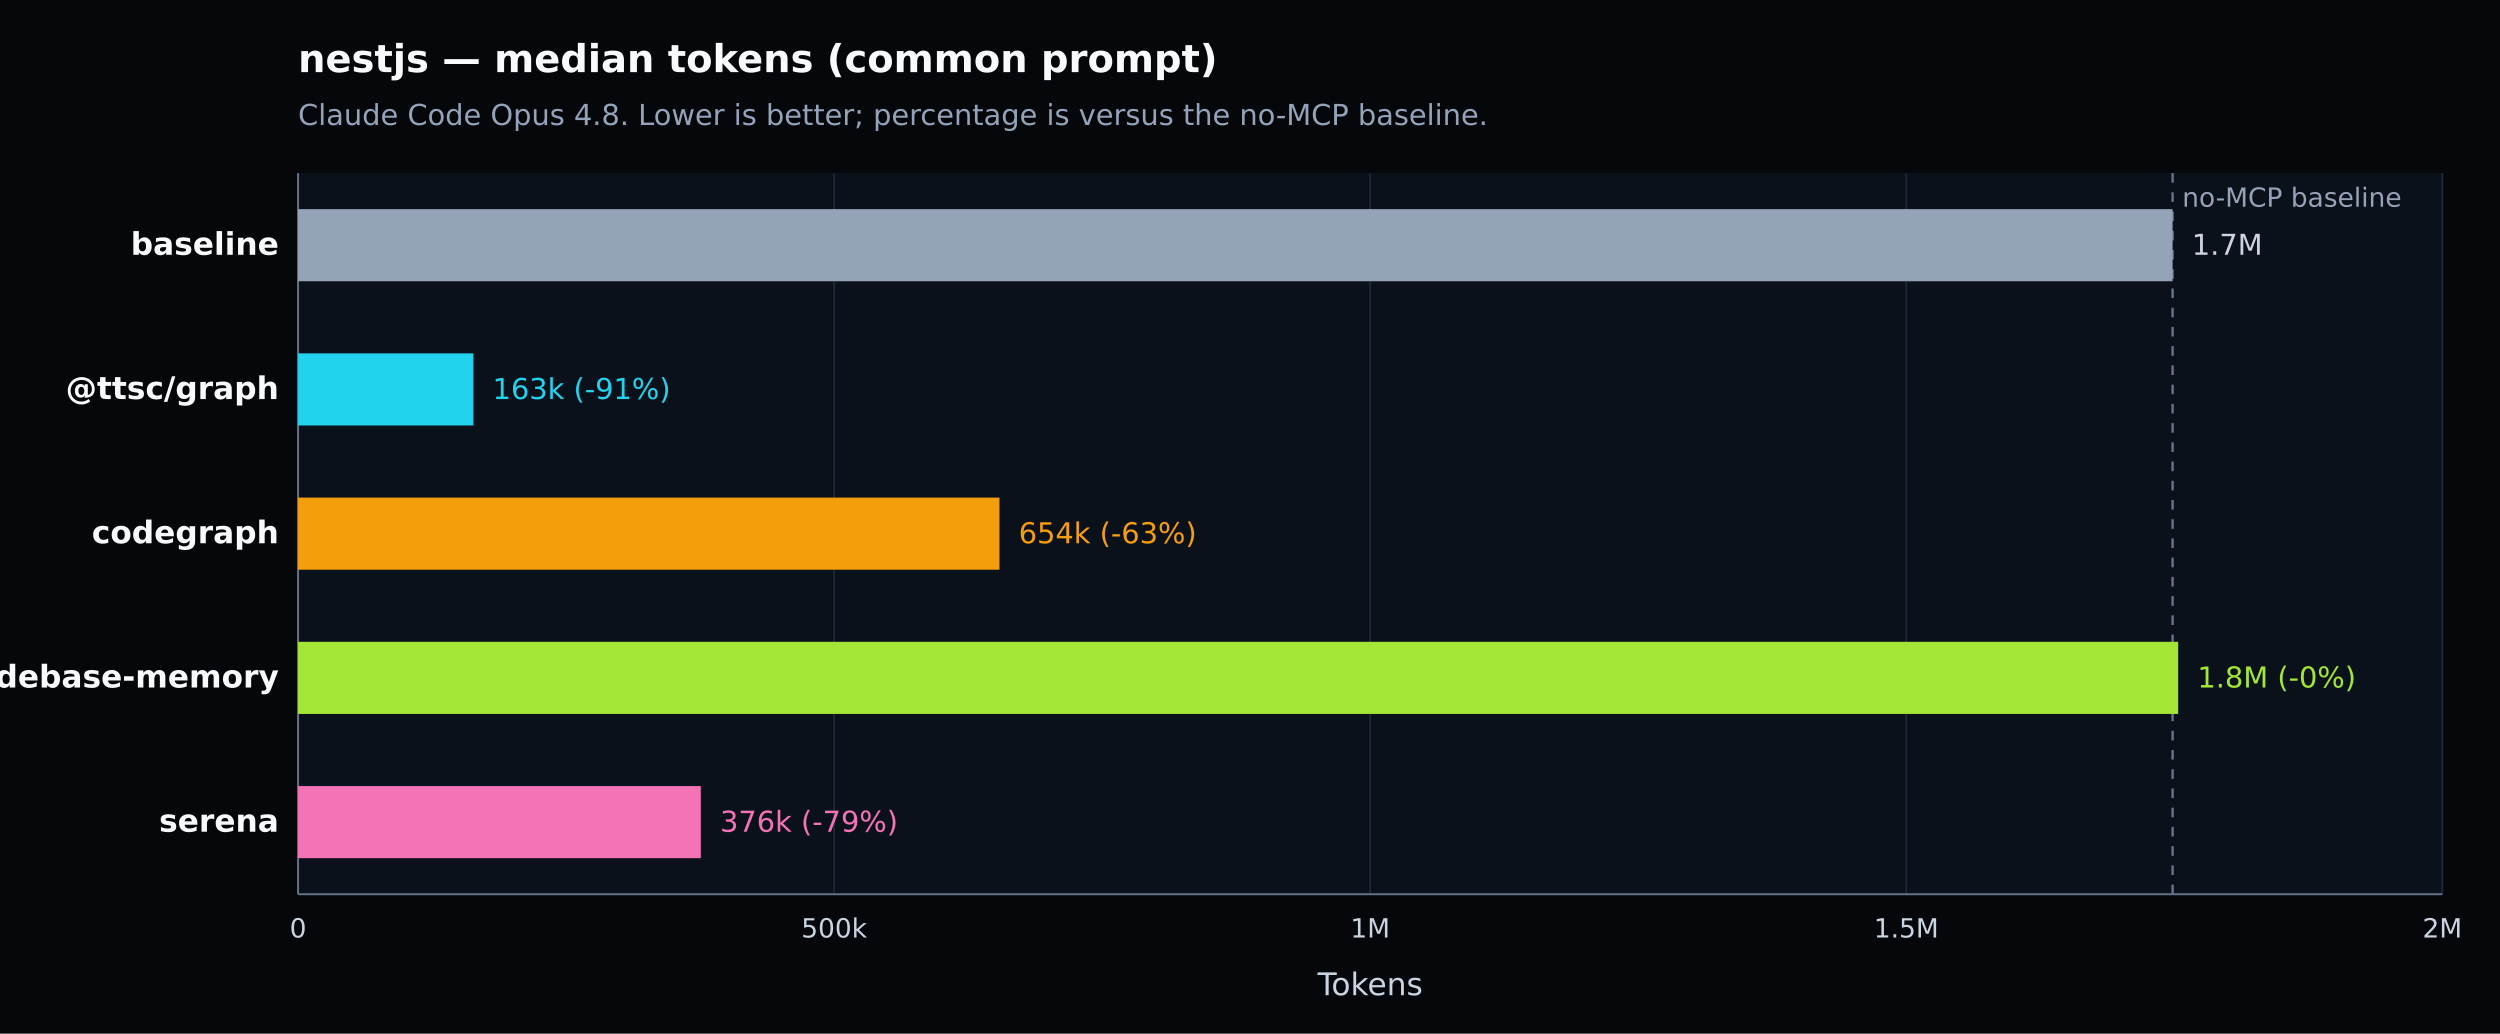
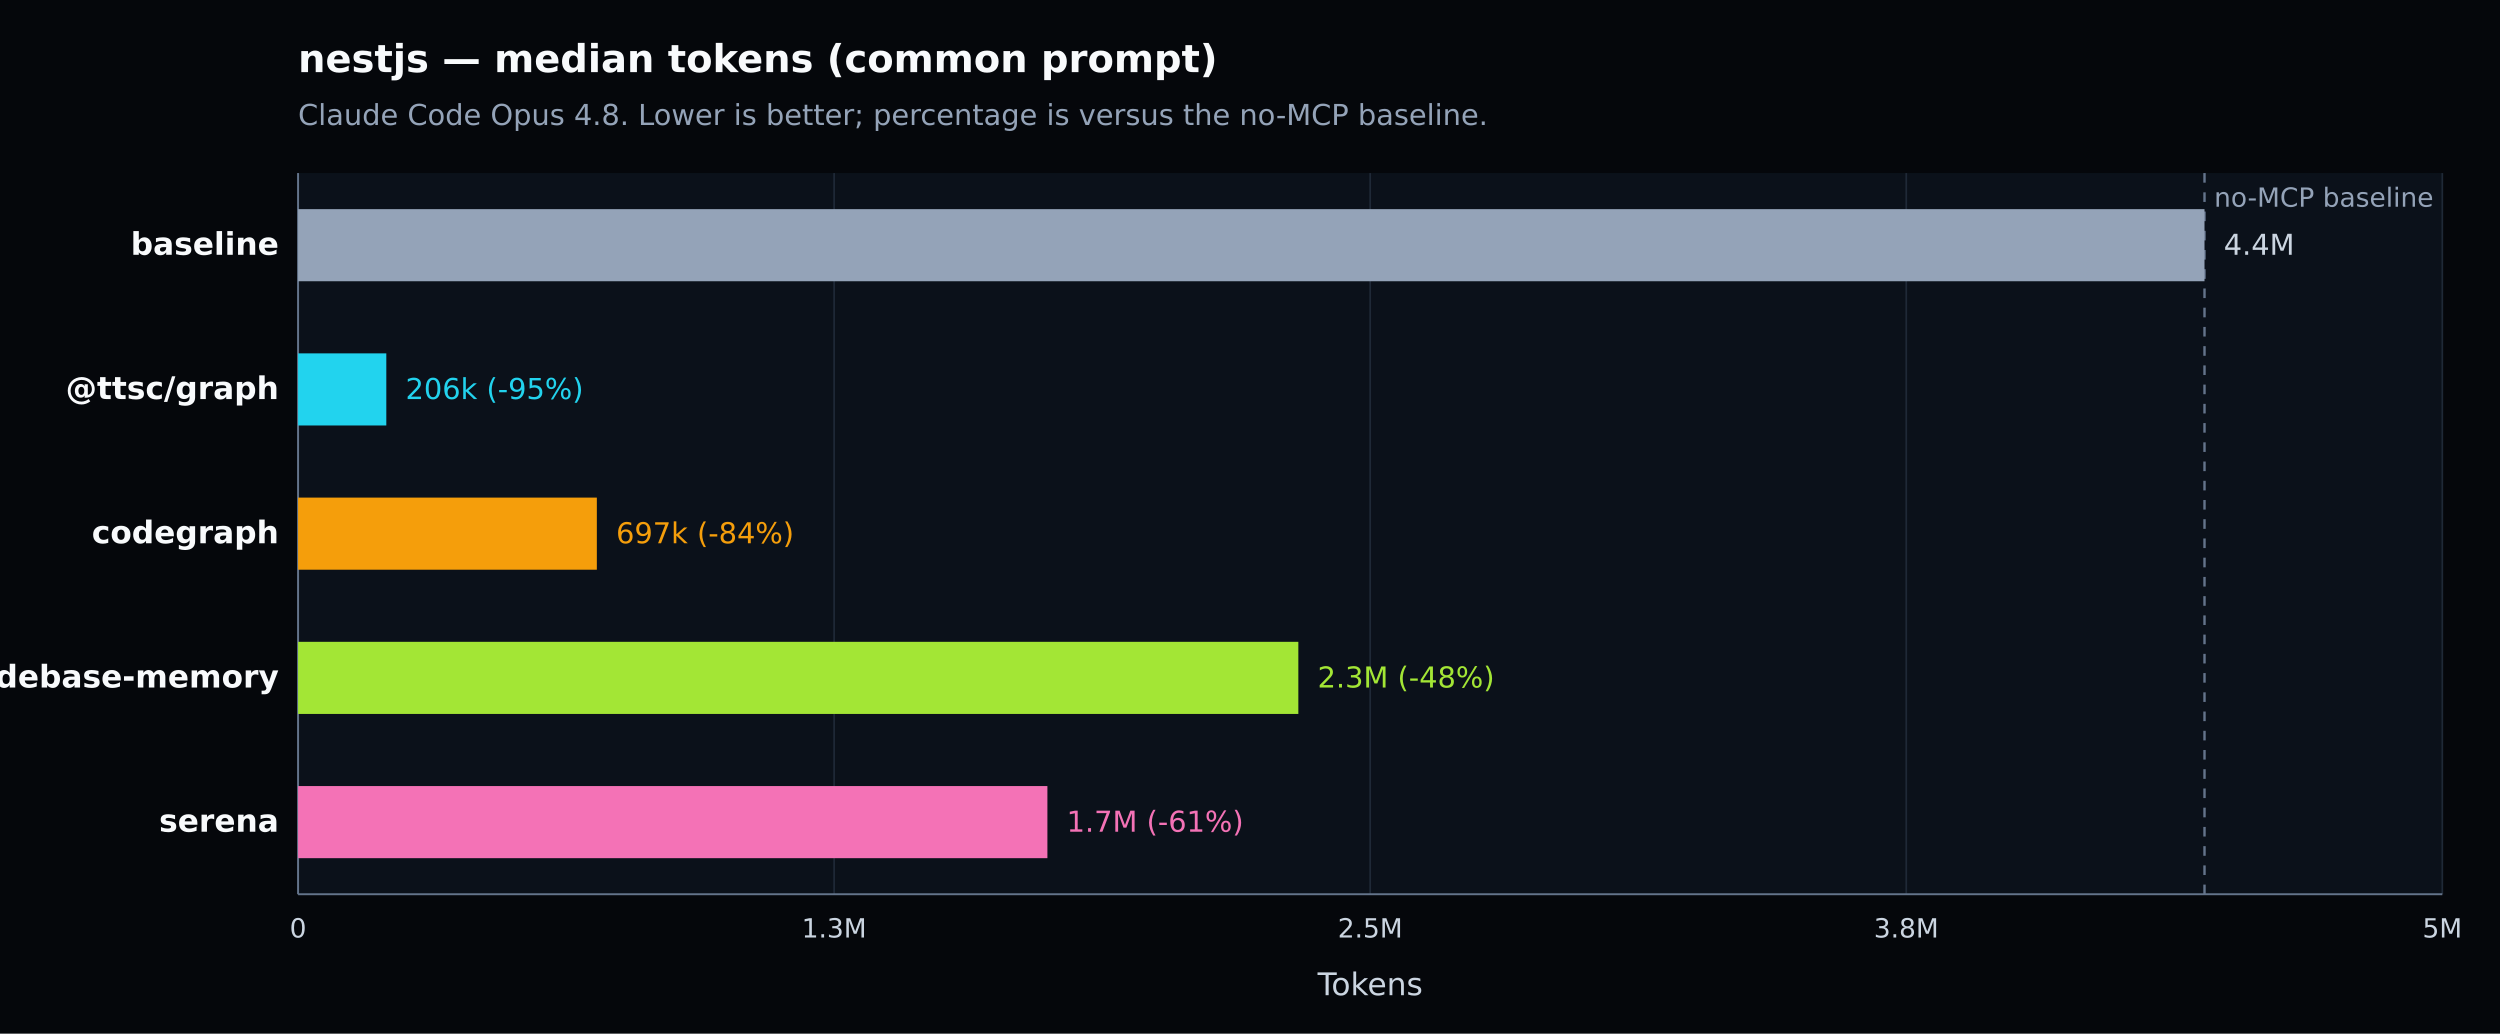
<svg xmlns="http://www.w3.org/2000/svg" width="1040" height="430" viewBox="0 0 1040 430" version="1.1" role="img" aria-label="nestjs — median tokens (common prompt). Claude Code Opus 4.8. Lower is better; percentage is versus the no-MCP baseline.">
  <defs>
    <style type="text/css">
   *{stroke-linejoin:round;stroke-linecap:butt}
   text{font-family:DejaVu Sans, Arial, sans-serif}
  </style>
  </defs>
  <g>
    <path d="M 0 430 L 1040 430 L 1040 0 L 0 0 z" style="fill:#05070b" />
    <text x="124" y="30" style="fill:#f8fafc;font-size:16px;font-weight:600">nestjs — median tokens (common prompt)</text>
    <text x="124" y="52" style="fill:#94a3b8;font-size:12px">Claude Code Opus 4.8. Lower is better; percentage is versus the no-MCP baseline.</text>
    <path d="M 124 72 L 1016 72 L 1016 372 L 124 372 z" style="fill:#0b111a" />
    <g>
      <path d="M 124.000 72 L 124.000 372" style="fill:none;stroke:#1f2937;stroke-width:0.7" />
      <text x="124.000" y="390" style="fill:#cbd5e1;font-size:11px;text-anchor:middle">0</text>
    </g>
    <g>
      <path d="M 347.000 72 L 347.000 372" style="fill:none;stroke:#1f2937;stroke-width:0.7" />
-       <text x="347.000" y="390" style="fill:#cbd5e1;font-size:11px;text-anchor:middle">500k</text>
+       <text x="347.000" y="390" style="fill:#cbd5e1;font-size:11px;text-anchor:middle">1.3M</text>
    </g>
    <g>
      <path d="M 570.000 72 L 570.000 372" style="fill:none;stroke:#1f2937;stroke-width:0.7" />
-       <text x="570.000" y="390" style="fill:#cbd5e1;font-size:11px;text-anchor:middle">1M</text>
+       <text x="570.000" y="390" style="fill:#cbd5e1;font-size:11px;text-anchor:middle">2.5M</text>
    </g>
    <g>
      <path d="M 793.000 72 L 793.000 372" style="fill:none;stroke:#1f2937;stroke-width:0.7" />
-       <text x="793.000" y="390" style="fill:#cbd5e1;font-size:11px;text-anchor:middle">1.5M</text>
+       <text x="793.000" y="390" style="fill:#cbd5e1;font-size:11px;text-anchor:middle">3.8M</text>
    </g>
    <g>
      <path d="M 1016.000 72 L 1016.000 372" style="fill:none;stroke:#1f2937;stroke-width:0.7" />
-       <text x="1016.000" y="390" style="fill:#cbd5e1;font-size:11px;text-anchor:middle">2M</text>
+       <text x="1016.000" y="390" style="fill:#cbd5e1;font-size:11px;text-anchor:middle">5M</text>
    </g>
    <path d="M 124 372 L 1016 372" style="fill:none;stroke:#64748b;stroke-width:0.8" />
    <path d="M 124 72 L 124 372" style="fill:none;stroke:#64748b;stroke-width:0.8" />
    <text x="570.000" y="414" style="fill:#cbd5e1;font-size:13px;text-anchor:middle">Tokens</text>
-     <line x1="903.800" y1="72" x2="903.800" y2="372" style="stroke:#64748b;stroke-width:1;stroke-dasharray:4 4" />
-     <text x="907.800" y="86" style="fill:#94a3b8;font-size:11px">no-MCP baseline</text>
+     <line x1="917.074" y1="72" x2="917.074" y2="372" style="stroke:#64748b;stroke-width:1;stroke-dasharray:4 4" />
+     <text x="921.074" y="86" style="fill:#94a3b8;font-size:11px">no-MCP baseline</text>
    <g>
      <text x="116" y="106.000" style="fill:#f8fafc;font-size:13px;font-weight:600;text-anchor:end">baseline</text>
-       <rect x="124" y="87.000" width="779.800" height="30" style="fill:#94a3b8" />
-       <text x="911.800" y="106.000" style="fill:#cbd5e1;font-size:12px">1.7M</text>
+       <rect x="124" y="87.000" width="793.074" height="30" style="fill:#94a3b8" />
+       <text x="925.074" y="106.000" style="fill:#cbd5e1;font-size:12px">4.4M</text>
    </g>
    <g>
      <text x="116" y="166.000" style="fill:#f8fafc;font-size:13px;font-weight:600;text-anchor:end">@ttsc/graph</text>
-       <rect x="124" y="147.000" width="72.912" height="30" style="fill:#22d3ee" />
-       <text x="204.912" y="166.000" style="fill:#22d3ee;font-size:12px">163k (-91%)</text>
+       <rect x="124" y="147.000" width="36.704" height="30" style="fill:#22d3ee" />
+       <text x="168.704" y="166.000" style="fill:#22d3ee;font-size:12px">206k (-95%)</text>
    </g>
    <g>
      <text x="116" y="226.000" style="fill:#f8fafc;font-size:13px;font-weight:600;text-anchor:end">codegraph</text>
-       <rect x="124" y="207.000" width="291.773" height="30" style="fill:#f59e0b" />
-       <text x="423.773" y="226.000" style="fill:#f59e0b;font-size:12px">654k (-63%)</text>
+       <rect x="124" y="207.000" width="124.286" height="30" style="fill:#f59e0b" />
+       <text x="256.286" y="226.000" style="fill:#f59e0b;font-size:12px">697k (-84%)</text>
    </g>
    <g>
      <text x="116" y="286.000" style="fill:#f8fafc;font-size:13px;font-weight:600;text-anchor:end">codebase-memory</text>
-       <rect x="124" y="267.000" width="782.119" height="30" style="fill:#a3e635" />
-       <text x="914.119" y="286.000" style="fill:#a3e635;font-size:12px">1.8M (-0%)</text>
+       <rect x="124" y="267.000" width="416.111" height="30" style="fill:#a3e635" />
+       <text x="548.111" y="286.000" style="fill:#a3e635;font-size:12px">2.3M (-48%)</text>
    </g>
    <g>
      <text x="116" y="346.000" style="fill:#f8fafc;font-size:13px;font-weight:600;text-anchor:end">serena</text>
-       <rect x="124" y="327.000" width="167.531" height="30" style="fill:#f472b6" />
-       <text x="299.531" y="346.000" style="fill:#f472b6;font-size:12px">376k (-79%)</text>
+       <rect x="124" y="327.000" width="311.720" height="30" style="fill:#f472b6" />
+       <text x="443.720" y="346.000" style="fill:#f472b6;font-size:12px">1.7M (-61%)</text>
    </g>
  </g>
</svg>
